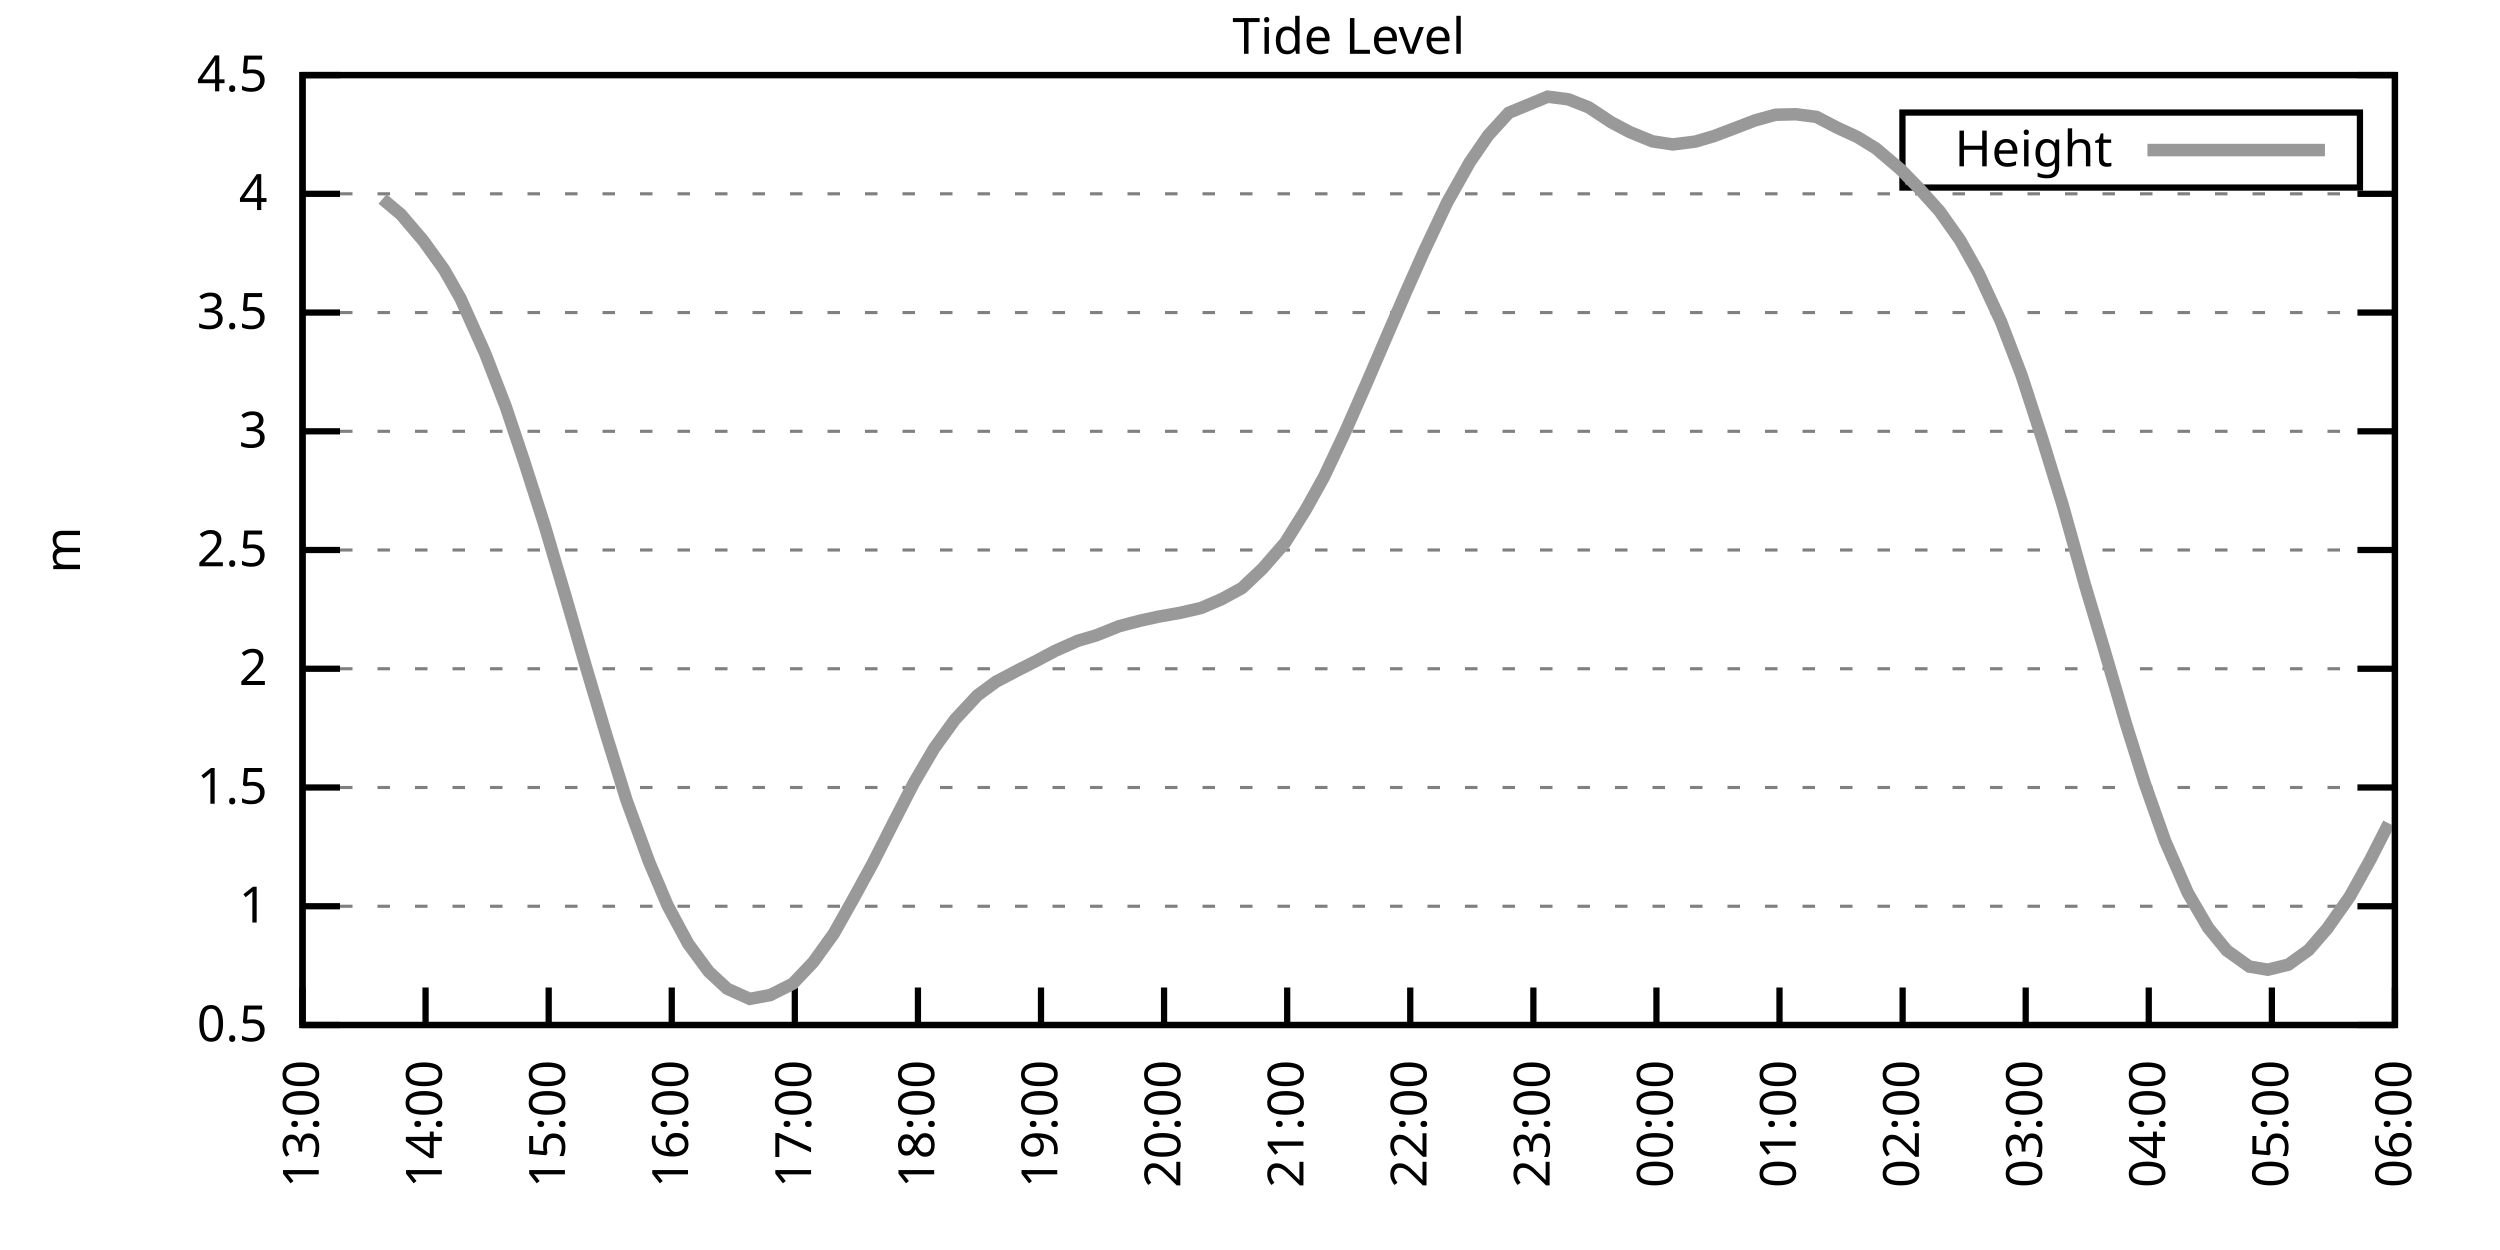
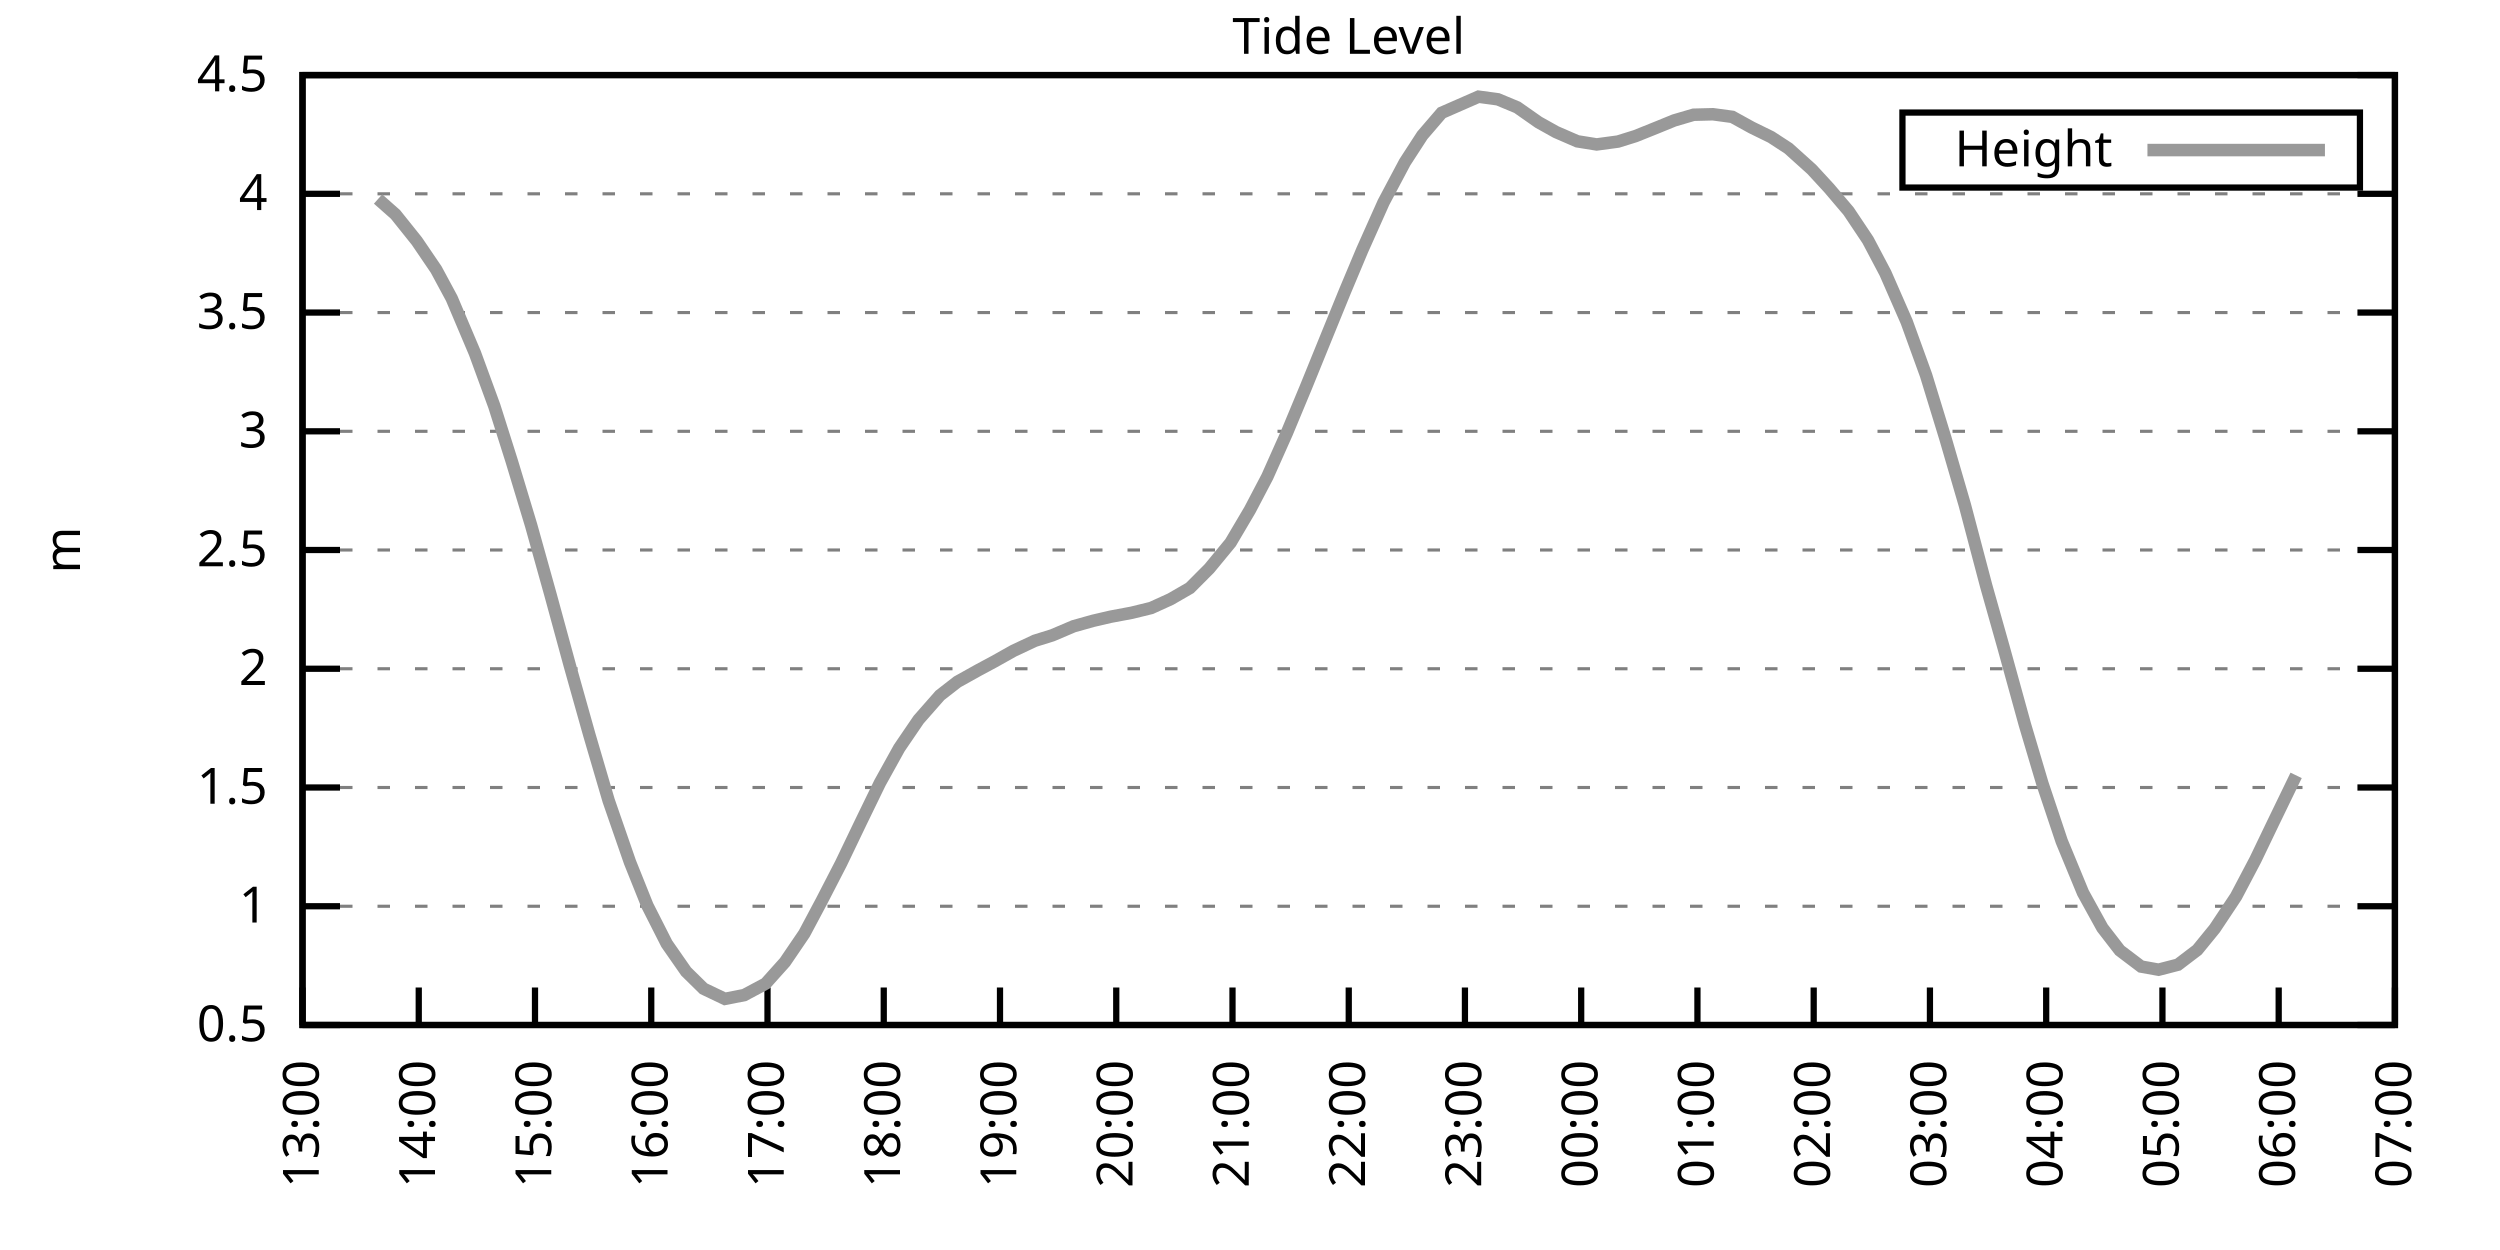
<svg xmlns="http://www.w3.org/2000/svg" xmlns:xlink="http://www.w3.org/1999/xlink" width="400" height="200" viewBox="0 0 400 200">
  <g id="gnuplot_canvas">
    <rect x="0" y="0" width="400" height="200" fill="none" />
    <defs>
      <circle id="gpDot" r="0.5" stroke-width="0.5" stroke="currentColor" />
      <path id="gpPt0" stroke-width="0.333" stroke="currentColor" d="M-1,0 h2 M0,-1 v2" />
      <path id="gpPt1" stroke-width="0.333" stroke="currentColor" d="M-1,-1 L1,1 M1,-1 L-1,1" />
      <path id="gpPt2" stroke-width="0.333" stroke="currentColor" d="M-1,0 L1,0 M0,-1 L0,1 M-1,-1 L1,1 M-1,1 L1,-1" />
      <rect id="gpPt3" stroke-width="0.333" stroke="currentColor" x="-1" y="-1" width="2" height="2" />
      <rect id="gpPt4" stroke-width="0.333" stroke="currentColor" fill="currentColor" x="-1" y="-1" width="2" height="2" />
      <circle id="gpPt5" stroke-width="0.333" stroke="currentColor" cx="0" cy="0" r="1" />
      <use xlink:href="#gpPt5" id="gpPt6" fill="currentColor" stroke="none" />
      <path id="gpPt7" stroke-width="0.333" stroke="currentColor" d="M0,-1.33 L-1.33,0.67 L1.33,0.67 z" />
      <use xlink:href="#gpPt7" id="gpPt8" fill="currentColor" stroke="none" />
      <use xlink:href="#gpPt7" id="gpPt9" stroke="currentColor" transform="rotate(180)" />
      <use xlink:href="#gpPt9" id="gpPt10" fill="currentColor" stroke="none" />
      <use xlink:href="#gpPt3" id="gpPt11" stroke="currentColor" transform="rotate(45)" />
      <use xlink:href="#gpPt11" id="gpPt12" fill="currentColor" stroke="none" />
      <path id="gpPt13" stroke-width="0.333" stroke="currentColor" d="M0,1.330 L1.265,0.411 L0.782,-1.067 L-0.782,-1.076 L-1.265,0.411 z" />
      <use xlink:href="#gpPt13" id="gpPt14" fill="currentColor" stroke="none" />
      <filter id="textbox" filterUnits="objectBoundingBox" x="0" y="0" height="1" width="1">
        <feFlood flood-color="white" flood-opacity="1" result="bgnd" />
        <feComposite in="SourceGraphic" in2="bgnd" operator="atop" />
      </filter>
      <filter id="greybox" filterUnits="objectBoundingBox" x="0" y="0" height="1" width="1">
        <feFlood flood-color="lightgrey" flood-opacity="1" result="grey" />
        <feComposite in="SourceGraphic" in2="grey" operator="atop" />
      </filter>
    </defs>
    <g fill="none" color="white" stroke="currentColor" stroke-width="1.00" stroke-linecap="butt" stroke-linejoin="miter">
</g>
    <g fill="none" color="black" stroke="currentColor" stroke-width="1.00" stroke-linecap="butt" stroke-linejoin="miter">
      <g stroke="none" shape-rendering="crispEdges">
        <polygon fill="rgb(255, 255, 255)" points="48.40,164.00 383.18,164.00 383.18,12.02 48.40,12.02 " />
      </g>
    </g>
    <g fill="none" color="black" stroke="currentColor" stroke-width="1.00" stroke-linecap="butt" stroke-linejoin="miter">
</g>
    <g fill="none" color="black" stroke="black" stroke-width="0.50" stroke-linecap="butt" stroke-linejoin="miter">
</g>
    <g fill="none" color="gray" stroke="currentColor" stroke-width="0.50" stroke-linecap="butt" stroke-linejoin="miter">
      <path stroke="gray" stroke-dasharray="2,4" class="gridline" d="M48.40,164.00 L383.19,164.00  " />
    </g>
    <g fill="none" color="gray" stroke="gray" stroke-width="1.00" stroke-linecap="butt" stroke-linejoin="miter">
</g>
    <g fill="none" color="black" stroke="currentColor" stroke-width="1.00" stroke-linecap="butt" stroke-linejoin="miter">
      <path stroke="black" d="M48.40,164.00 L54.40,164.00 M383.19,164.00 L377.19,164.00  " />
      <g transform="translate(42.80,166.60)" stroke="none" fill="black" font-family="Sans" font-size="8.00" text-anchor="end">
        <text>
          <tspan font-family="Sans"> 0.5</tspan>
        </text>
      </g>
    </g>
    <g fill="none" color="black" stroke="currentColor" stroke-width="1.00" stroke-linecap="butt" stroke-linejoin="miter">
</g>
    <g fill="none" color="black" stroke="black" stroke-width="0.50" stroke-linecap="butt" stroke-linejoin="miter">
</g>
    <g fill="none" color="gray" stroke="currentColor" stroke-width="0.50" stroke-linecap="butt" stroke-linejoin="miter">
      <path stroke="gray" stroke-dasharray="2,4" class="gridline" d="M48.40,145.00 L383.19,145.00  " />
    </g>
    <g fill="none" color="gray" stroke="gray" stroke-width="1.00" stroke-linecap="butt" stroke-linejoin="miter">
</g>
    <g fill="none" color="black" stroke="currentColor" stroke-width="1.00" stroke-linecap="butt" stroke-linejoin="miter">
      <path stroke="black" d="M48.40,145.00 L54.40,145.00 M383.19,145.00 L377.19,145.00  " />
      <g transform="translate(42.80,147.60)" stroke="none" fill="black" font-family="Sans" font-size="8.00" text-anchor="end">
        <text>
          <tspan font-family="Sans"> 1</tspan>
        </text>
      </g>
    </g>
    <g fill="none" color="black" stroke="currentColor" stroke-width="1.00" stroke-linecap="butt" stroke-linejoin="miter">
</g>
    <g fill="none" color="black" stroke="black" stroke-width="0.50" stroke-linecap="butt" stroke-linejoin="miter">
</g>
    <g fill="none" color="gray" stroke="currentColor" stroke-width="0.50" stroke-linecap="butt" stroke-linejoin="miter">
      <path stroke="gray" stroke-dasharray="2,4" class="gridline" d="M48.40,126.00 L383.19,126.00  " />
    </g>
    <g fill="none" color="gray" stroke="gray" stroke-width="1.00" stroke-linecap="butt" stroke-linejoin="miter">
</g>
    <g fill="none" color="black" stroke="currentColor" stroke-width="1.00" stroke-linecap="butt" stroke-linejoin="miter">
      <path stroke="black" d="M48.40,126.00 L54.40,126.00 M383.19,126.00 L377.19,126.00  " />
      <g transform="translate(42.80,128.60)" stroke="none" fill="black" font-family="Sans" font-size="8.00" text-anchor="end">
        <text>
          <tspan font-family="Sans"> 1.5</tspan>
        </text>
      </g>
    </g>
    <g fill="none" color="black" stroke="currentColor" stroke-width="1.00" stroke-linecap="butt" stroke-linejoin="miter">
</g>
    <g fill="none" color="black" stroke="black" stroke-width="0.50" stroke-linecap="butt" stroke-linejoin="miter">
</g>
    <g fill="none" color="gray" stroke="currentColor" stroke-width="0.50" stroke-linecap="butt" stroke-linejoin="miter">
      <path stroke="gray" stroke-dasharray="2,4" class="gridline" d="M48.40,107.00 L383.19,107.00  " />
    </g>
    <g fill="none" color="gray" stroke="gray" stroke-width="1.00" stroke-linecap="butt" stroke-linejoin="miter">
</g>
    <g fill="none" color="black" stroke="currentColor" stroke-width="1.00" stroke-linecap="butt" stroke-linejoin="miter">
      <path stroke="black" d="M48.40,107.00 L54.40,107.00 M383.19,107.00 L377.19,107.00  " />
      <g transform="translate(42.80,109.60)" stroke="none" fill="black" font-family="Sans" font-size="8.00" text-anchor="end">
        <text>
          <tspan font-family="Sans"> 2</tspan>
        </text>
      </g>
    </g>
    <g fill="none" color="black" stroke="currentColor" stroke-width="1.00" stroke-linecap="butt" stroke-linejoin="miter">
</g>
    <g fill="none" color="black" stroke="black" stroke-width="0.50" stroke-linecap="butt" stroke-linejoin="miter">
</g>
    <g fill="none" color="gray" stroke="currentColor" stroke-width="0.50" stroke-linecap="butt" stroke-linejoin="miter">
      <path stroke="gray" stroke-dasharray="2,4" class="gridline" d="M48.40,88.00 L383.19,88.00  " />
    </g>
    <g fill="none" color="gray" stroke="gray" stroke-width="1.00" stroke-linecap="butt" stroke-linejoin="miter">
</g>
    <g fill="none" color="black" stroke="currentColor" stroke-width="1.00" stroke-linecap="butt" stroke-linejoin="miter">
      <path stroke="black" d="M48.40,88.00 L54.40,88.00 M383.19,88.00 L377.19,88.00  " />
      <g transform="translate(42.80,90.60)" stroke="none" fill="black" font-family="Sans" font-size="8.00" text-anchor="end">
        <text>
          <tspan font-family="Sans"> 2.5</tspan>
        </text>
      </g>
    </g>
    <g fill="none" color="black" stroke="currentColor" stroke-width="1.00" stroke-linecap="butt" stroke-linejoin="miter">
</g>
    <g fill="none" color="black" stroke="black" stroke-width="0.50" stroke-linecap="butt" stroke-linejoin="miter">
</g>
    <g fill="none" color="gray" stroke="currentColor" stroke-width="0.50" stroke-linecap="butt" stroke-linejoin="miter">
      <path stroke="gray" stroke-dasharray="2,4" class="gridline" d="M48.40,69.01 L383.19,69.01  " />
    </g>
    <g fill="none" color="gray" stroke="gray" stroke-width="1.00" stroke-linecap="butt" stroke-linejoin="miter">
</g>
    <g fill="none" color="black" stroke="currentColor" stroke-width="1.00" stroke-linecap="butt" stroke-linejoin="miter">
      <path stroke="black" d="M48.40,69.01 L54.40,69.01 M383.19,69.01 L377.19,69.01  " />
      <g transform="translate(42.80,71.61)" stroke="none" fill="black" font-family="Sans" font-size="8.00" text-anchor="end">
        <text>
          <tspan font-family="Sans"> 3</tspan>
        </text>
      </g>
    </g>
    <g fill="none" color="black" stroke="currentColor" stroke-width="1.00" stroke-linecap="butt" stroke-linejoin="miter">
</g>
    <g fill="none" color="black" stroke="black" stroke-width="0.50" stroke-linecap="butt" stroke-linejoin="miter">
</g>
    <g fill="none" color="gray" stroke="currentColor" stroke-width="0.50" stroke-linecap="butt" stroke-linejoin="miter">
      <path stroke="gray" stroke-dasharray="2,4" class="gridline" d="M48.40,50.01 L383.19,50.01  " />
    </g>
    <g fill="none" color="gray" stroke="gray" stroke-width="1.00" stroke-linecap="butt" stroke-linejoin="miter">
</g>
    <g fill="none" color="black" stroke="currentColor" stroke-width="1.00" stroke-linecap="butt" stroke-linejoin="miter">
      <path stroke="black" d="M48.40,50.01 L54.40,50.01 M383.19,50.01 L377.19,50.01  " />
      <g transform="translate(42.80,52.61)" stroke="none" fill="black" font-family="Sans" font-size="8.00" text-anchor="end">
        <text>
          <tspan font-family="Sans"> 3.5</tspan>
        </text>
      </g>
    </g>
    <g fill="none" color="black" stroke="currentColor" stroke-width="1.00" stroke-linecap="butt" stroke-linejoin="miter">
</g>
    <g fill="none" color="black" stroke="black" stroke-width="0.50" stroke-linecap="butt" stroke-linejoin="miter">
</g>
    <g fill="none" color="gray" stroke="currentColor" stroke-width="0.50" stroke-linecap="butt" stroke-linejoin="miter">
      <path stroke="gray" stroke-dasharray="2,4" class="gridline" d="M48.40,31.01 L383.19,31.01  " />
    </g>
    <g fill="none" color="gray" stroke="gray" stroke-width="1.00" stroke-linecap="butt" stroke-linejoin="miter">
</g>
    <g fill="none" color="black" stroke="currentColor" stroke-width="1.00" stroke-linecap="butt" stroke-linejoin="miter">
      <path stroke="black" d="M48.40,31.01 L54.40,31.01 M383.19,31.01 L377.19,31.01  " />
      <g transform="translate(42.80,33.61)" stroke="none" fill="black" font-family="Sans" font-size="8.00" text-anchor="end">
        <text>
          <tspan font-family="Sans"> 4</tspan>
        </text>
      </g>
    </g>
    <g fill="none" color="black" stroke="currentColor" stroke-width="1.00" stroke-linecap="butt" stroke-linejoin="miter">
</g>
    <g fill="none" color="black" stroke="black" stroke-width="0.50" stroke-linecap="butt" stroke-linejoin="miter">
</g>
    <g fill="none" color="gray" stroke="currentColor" stroke-width="0.50" stroke-linecap="butt" stroke-linejoin="miter">
      <path stroke="gray" stroke-dasharray="2,4" class="gridline" d="M48.40,12.01 L383.19,12.01  " />
    </g>
    <g fill="none" color="gray" stroke="gray" stroke-width="1.00" stroke-linecap="butt" stroke-linejoin="miter">
</g>
    <g fill="none" color="black" stroke="currentColor" stroke-width="1.00" stroke-linecap="butt" stroke-linejoin="miter">
      <path stroke="black" d="M48.40,12.01 L54.40,12.01 M383.19,12.01 L377.19,12.01  " />
      <g transform="translate(42.80,14.61)" stroke="none" fill="black" font-family="Sans" font-size="8.00" text-anchor="end">
        <text>
          <tspan font-family="Sans"> 4.5</tspan>
        </text>
      </g>
    </g>
    <g fill="none" color="black" stroke="currentColor" stroke-width="1.00" stroke-linecap="butt" stroke-linejoin="miter">
      <path stroke="black" d="M48.40,164.00 L48.40,158.00  " />
      <g transform="translate(51.00,169.60) rotate(270.00)" stroke="none" fill="black" font-family="Sans" font-size="8.00" text-anchor="end">
        <text>
          <tspan font-family="Sans">13:00</tspan>
        </text>
      </g>
    </g>
    <g fill="none" color="black" stroke="currentColor" stroke-width="1.00" stroke-linecap="butt" stroke-linejoin="miter">
-       <path stroke="black" d="M68.09,164.00 L68.09,158.00  " />
-       <g transform="translate(70.69,169.60) rotate(270.00)" stroke="none" fill="black" font-family="Sans" font-size="8.00" text-anchor="end">
+       <path stroke="black" d="M67.00,164.00 L67.00,158.00  " />
+       <g transform="translate(69.60,169.60) rotate(270.00)" stroke="none" fill="black" font-family="Sans" font-size="8.00" text-anchor="end">
        <text>
          <tspan font-family="Sans">14:00</tspan>
        </text>
      </g>
    </g>
    <g fill="none" color="black" stroke="currentColor" stroke-width="1.00" stroke-linecap="butt" stroke-linejoin="miter">
-       <path stroke="black" d="M87.79,164.00 L87.79,158.00  " />
-       <g transform="translate(90.39,169.60) rotate(270.00)" stroke="none" fill="black" font-family="Sans" font-size="8.00" text-anchor="end">
+       <path stroke="black" d="M85.60,164.00 L85.60,158.00  " />
+       <g transform="translate(88.20,169.60) rotate(270.00)" stroke="none" fill="black" font-family="Sans" font-size="8.00" text-anchor="end">
        <text>
          <tspan font-family="Sans">15:00</tspan>
        </text>
      </g>
    </g>
    <g fill="none" color="black" stroke="currentColor" stroke-width="1.00" stroke-linecap="butt" stroke-linejoin="miter">
-       <path stroke="black" d="M107.48,164.00 L107.48,158.00  " />
-       <g transform="translate(110.08,169.60) rotate(270.00)" stroke="none" fill="black" font-family="Sans" font-size="8.00" text-anchor="end">
+       <path stroke="black" d="M104.20,164.00 L104.20,158.00  " />
+       <g transform="translate(106.80,169.60) rotate(270.00)" stroke="none" fill="black" font-family="Sans" font-size="8.00" text-anchor="end">
        <text>
          <tspan font-family="Sans">16:00</tspan>
        </text>
      </g>
    </g>
    <g fill="none" color="black" stroke="currentColor" stroke-width="1.00" stroke-linecap="butt" stroke-linejoin="miter">
-       <path stroke="black" d="M127.17,164.00 L127.17,158.00  " />
-       <g transform="translate(129.77,169.60) rotate(270.00)" stroke="none" fill="black" font-family="Sans" font-size="8.00" text-anchor="end">
+       <path stroke="black" d="M122.80,164.00 L122.80,158.00  " />
+       <g transform="translate(125.40,169.60) rotate(270.00)" stroke="none" fill="black" font-family="Sans" font-size="8.00" text-anchor="end">
        <text>
          <tspan font-family="Sans">17:00</tspan>
        </text>
      </g>
    </g>
    <g fill="none" color="black" stroke="currentColor" stroke-width="1.00" stroke-linecap="butt" stroke-linejoin="miter">
-       <path stroke="black" d="M146.87,164.00 L146.87,158.00  " />
-       <g transform="translate(149.47,169.60) rotate(270.00)" stroke="none" fill="black" font-family="Sans" font-size="8.00" text-anchor="end">
+       <path stroke="black" d="M141.40,164.00 L141.40,158.00  " />
+       <g transform="translate(144.00,169.60) rotate(270.00)" stroke="none" fill="black" font-family="Sans" font-size="8.00" text-anchor="end">
        <text>
          <tspan font-family="Sans">18:00</tspan>
        </text>
      </g>
    </g>
    <g fill="none" color="black" stroke="currentColor" stroke-width="1.00" stroke-linecap="butt" stroke-linejoin="miter">
-       <path stroke="black" d="M166.56,164.00 L166.56,158.00  " />
-       <g transform="translate(169.16,169.60) rotate(270.00)" stroke="none" fill="black" font-family="Sans" font-size="8.00" text-anchor="end">
+       <path stroke="black" d="M160.00,164.00 L160.00,158.00  " />
+       <g transform="translate(162.60,169.60) rotate(270.00)" stroke="none" fill="black" font-family="Sans" font-size="8.00" text-anchor="end">
        <text>
          <tspan font-family="Sans">19:00</tspan>
        </text>
      </g>
    </g>
    <g fill="none" color="black" stroke="currentColor" stroke-width="1.00" stroke-linecap="butt" stroke-linejoin="miter">
-       <path stroke="black" d="M186.25,164.00 L186.25,158.00  " />
-       <g transform="translate(188.85,169.60) rotate(270.00)" stroke="none" fill="black" font-family="Sans" font-size="8.00" text-anchor="end">
+       <path stroke="black" d="M178.60,164.00 L178.60,158.00  " />
+       <g transform="translate(181.20,169.60) rotate(270.00)" stroke="none" fill="black" font-family="Sans" font-size="8.00" text-anchor="end">
        <text>
          <tspan font-family="Sans">20:00</tspan>
        </text>
      </g>
    </g>
    <g fill="none" color="black" stroke="currentColor" stroke-width="1.00" stroke-linecap="butt" stroke-linejoin="miter">
-       <path stroke="black" d="M205.95,164.00 L205.95,158.00  " />
-       <g transform="translate(208.55,169.60) rotate(270.00)" stroke="none" fill="black" font-family="Sans" font-size="8.00" text-anchor="end">
+       <path stroke="black" d="M197.20,164.00 L197.20,158.00  " />
+       <g transform="translate(199.80,169.60) rotate(270.00)" stroke="none" fill="black" font-family="Sans" font-size="8.00" text-anchor="end">
        <text>
          <tspan font-family="Sans">21:00</tspan>
        </text>
      </g>
    </g>
    <g fill="none" color="black" stroke="currentColor" stroke-width="1.00" stroke-linecap="butt" stroke-linejoin="miter">
-       <path stroke="black" d="M225.64,164.00 L225.64,158.00  " />
-       <g transform="translate(228.24,169.60) rotate(270.00)" stroke="none" fill="black" font-family="Sans" font-size="8.00" text-anchor="end">
+       <path stroke="black" d="M215.80,164.00 L215.80,158.00  " />
+       <g transform="translate(218.40,169.60) rotate(270.00)" stroke="none" fill="black" font-family="Sans" font-size="8.00" text-anchor="end">
        <text>
          <tspan font-family="Sans">22:00</tspan>
        </text>
      </g>
    </g>
    <g fill="none" color="black" stroke="currentColor" stroke-width="1.00" stroke-linecap="butt" stroke-linejoin="miter">
-       <path stroke="black" d="M245.34,164.00 L245.34,158.00  " />
-       <g transform="translate(247.94,169.60) rotate(270.00)" stroke="none" fill="black" font-family="Sans" font-size="8.00" text-anchor="end">
+       <path stroke="black" d="M234.39,164.00 L234.39,158.00  " />
+       <g transform="translate(236.99,169.60) rotate(270.00)" stroke="none" fill="black" font-family="Sans" font-size="8.00" text-anchor="end">
        <text>
          <tspan font-family="Sans">23:00</tspan>
        </text>
      </g>
    </g>
    <g fill="none" color="black" stroke="currentColor" stroke-width="1.00" stroke-linecap="butt" stroke-linejoin="miter">
-       <path stroke="black" d="M265.03,164.00 L265.03,158.00  " />
-       <g transform="translate(267.63,169.60) rotate(270.00)" stroke="none" fill="black" font-family="Sans" font-size="8.00" text-anchor="end">
+       <path stroke="black" d="M252.99,164.00 L252.99,158.00  " />
+       <g transform="translate(255.59,169.60) rotate(270.00)" stroke="none" fill="black" font-family="Sans" font-size="8.00" text-anchor="end">
        <text>
          <tspan font-family="Sans">00:00</tspan>
        </text>
      </g>
    </g>
    <g fill="none" color="black" stroke="currentColor" stroke-width="1.00" stroke-linecap="butt" stroke-linejoin="miter">
-       <path stroke="black" d="M284.72,164.00 L284.72,158.00  " />
-       <g transform="translate(287.32,169.60) rotate(270.00)" stroke="none" fill="black" font-family="Sans" font-size="8.00" text-anchor="end">
+       <path stroke="black" d="M271.59,164.00 L271.59,158.00  " />
+       <g transform="translate(274.19,169.60) rotate(270.00)" stroke="none" fill="black" font-family="Sans" font-size="8.00" text-anchor="end">
        <text>
          <tspan font-family="Sans">01:00</tspan>
        </text>
      </g>
    </g>
    <g fill="none" color="black" stroke="currentColor" stroke-width="1.00" stroke-linecap="butt" stroke-linejoin="miter">
-       <path stroke="black" d="M304.42,164.00 L304.42,158.00  " />
-       <g transform="translate(307.02,169.60) rotate(270.00)" stroke="none" fill="black" font-family="Sans" font-size="8.00" text-anchor="end">
+       <path stroke="black" d="M290.19,164.00 L290.19,158.00  " />
+       <g transform="translate(292.79,169.60) rotate(270.00)" stroke="none" fill="black" font-family="Sans" font-size="8.00" text-anchor="end">
        <text>
          <tspan font-family="Sans">02:00</tspan>
        </text>
      </g>
    </g>
    <g fill="none" color="black" stroke="currentColor" stroke-width="1.00" stroke-linecap="butt" stroke-linejoin="miter">
-       <path stroke="black" d="M324.11,164.00 L324.11,158.00  " />
-       <g transform="translate(326.71,169.60) rotate(270.00)" stroke="none" fill="black" font-family="Sans" font-size="8.00" text-anchor="end">
+       <path stroke="black" d="M308.79,164.00 L308.79,158.00  " />
+       <g transform="translate(311.39,169.60) rotate(270.00)" stroke="none" fill="black" font-family="Sans" font-size="8.00" text-anchor="end">
        <text>
          <tspan font-family="Sans">03:00</tspan>
        </text>
      </g>
    </g>
    <g fill="none" color="black" stroke="currentColor" stroke-width="1.00" stroke-linecap="butt" stroke-linejoin="miter">
-       <path stroke="black" d="M343.80,164.00 L343.80,158.00  " />
-       <g transform="translate(346.40,169.60) rotate(270.00)" stroke="none" fill="black" font-family="Sans" font-size="8.00" text-anchor="end">
+       <path stroke="black" d="M327.39,164.00 L327.39,158.00  " />
+       <g transform="translate(329.99,169.60) rotate(270.00)" stroke="none" fill="black" font-family="Sans" font-size="8.00" text-anchor="end">
        <text>
          <tspan font-family="Sans">04:00</tspan>
        </text>
      </g>
    </g>
    <g fill="none" color="black" stroke="currentColor" stroke-width="1.00" stroke-linecap="butt" stroke-linejoin="miter">
-       <path stroke="black" d="M363.50,164.00 L363.50,158.00  " />
-       <g transform="translate(366.10,169.60) rotate(270.00)" stroke="none" fill="black" font-family="Sans" font-size="8.00" text-anchor="end">
+       <path stroke="black" d="M345.99,164.00 L345.99,158.00  " />
+       <g transform="translate(348.59,169.60) rotate(270.00)" stroke="none" fill="black" font-family="Sans" font-size="8.00" text-anchor="end">
        <text>
          <tspan font-family="Sans">05:00</tspan>
+         </text>
+       </g>
+     </g>
+     <g fill="none" color="black" stroke="currentColor" stroke-width="1.00" stroke-linecap="butt" stroke-linejoin="miter">
+       <path stroke="black" d="M364.59,164.00 L364.59,158.00  " />
+       <g transform="translate(367.19,169.60) rotate(270.00)" stroke="none" fill="black" font-family="Sans" font-size="8.00" text-anchor="end">
+         <text>
+           <tspan font-family="Sans">06:00</tspan>
        </text>
      </g>
    </g>
    <g fill="none" color="black" stroke="currentColor" stroke-width="1.00" stroke-linecap="butt" stroke-linejoin="miter">
      <path stroke="black" d="M383.19,164.00 L383.19,158.00  " />
      <g transform="translate(385.79,169.60) rotate(270.00)" stroke="none" fill="black" font-family="Sans" font-size="8.00" text-anchor="end">
        <text>
-           <tspan font-family="Sans">06:00</tspan>
+           <tspan font-family="Sans">07:00</tspan>
        </text>
      </g>
    </g>
    <g fill="none" color="black" stroke="currentColor" stroke-width="1.00" stroke-linecap="butt" stroke-linejoin="miter">
</g>
    <g fill="none" color="black" stroke="currentColor" stroke-width="1.00" stroke-linecap="butt" stroke-linejoin="miter">
      <path stroke="black" d="M48.40,12.01 L48.40,164.00 L383.19,164.00 L383.19,12.01 L48.40,12.01 Z  " />
    </g>
    <g fill="none" color="black" stroke="currentColor" stroke-width="1.00" stroke-linecap="butt" stroke-linejoin="miter">
</g>
    <g fill="none" color="black" stroke="currentColor" stroke-width="1.00" stroke-linecap="butt" stroke-linejoin="miter">
      <path stroke="black" d="M304.39,30.01 L304.39,18.01 L377.59,18.01 L377.59,30.01 L304.39,30.01 Z  " />
    </g>
    <g id="Tide_level_plot_1">
      <g fill="none" color="white" stroke="black" stroke-width="2.00" stroke-linecap="butt" stroke-linejoin="miter">
</g>
      <g fill="none" color="black" stroke="currentColor" stroke-width="2.00" stroke-linecap="butt" stroke-linejoin="miter">
        <g transform="translate(337.99,26.61)" stroke="none" fill="black" font-family="Sans" font-size="8.00" text-anchor="end">
          <text>
            <tspan font-family="Sans">Height</tspan>
          </text>
        </g>
      </g>
      <g fill="none" color="black" stroke="currentColor" stroke-width="2.00" stroke-linecap="butt" stroke-linejoin="miter">
-         <path stroke="rgb(153, 153, 153)" d="M343.59,24.01 L371.99,24.01 M61.20,31.84 L64.15,34.31 L67.77,38.57 L71.05,43.13 L73.67,47.73 L77.61,56.51   L80.89,64.98 L83.85,73.79 L87.13,84.05 L90.41,95.15 L93.70,106.51 L96.98,117.53 L100.26,128.09 L103.87,137.93   L106.82,144.89 L110.11,151.00 L113.39,155.45 L116.34,158.19 L119.95,159.82 L123.24,159.21 L126.85,157.39 L130.13,153.93   L133.41,149.37 L136.36,144.13 L139.65,138.12 L142.93,131.66 L146.21,125.28 L149.49,119.69 L152.78,115.14 L156.39,111.26   L159.34,109.09 L162.95,107.19 L165.58,105.86 L168.86,104.12 L172.47,102.52 L175.42,101.65 L179.03,100.20 L182.32,99.33   L185.27,98.68 L188.88,98.04 L192.16,97.28 L195.45,95.87 L198.73,94.08 L202.01,90.97 L205.62,86.83 L208.90,81.58   L211.86,76.26 L215.14,69.31 L218.42,61.86 L222.03,53.47 L224.99,46.63 L227.94,40.01 L231.55,32.38 L235.16,25.96   L238.11,21.66 L241.40,18.05 L247.63,15.47 L250.92,15.89 L254.20,17.18 L257.81,19.57 L260.76,21.13 L264.37,22.61   L267.65,23.11 L271.27,22.65 L274.22,21.78 L277.83,20.41 L280.78,19.27 L284.07,18.36 L287.35,18.28 L290.63,18.70   L293.91,20.41 L297.19,21.93 L300.15,23.75 L304.09,27.10 L307.04,30.13 L310.32,33.78 L313.61,38.42 L316.56,43.70   L320.17,51.49 L323.45,60.04 L326.74,70.15 L330.02,80.79 L333.63,93.70 L336.58,103.58 L340.19,115.93 L343.15,125.32   L346.43,134.59 L350.04,142.84 L353.32,148.46 L356.28,152.07 L359.89,154.65 L362.84,155.15 L366.12,154.35 L369.40,151.99   L372.36,148.57 L375.97,143.44 L379.25,137.55 L382.21,131.74  " />
+         <path stroke="rgb(153, 153, 153)" d="M343.59,24.01 L371.99,24.01 M60.49,31.84 L63.28,34.31 L66.69,38.57 L69.79,43.13 L72.27,47.73 L75.99,56.51   L79.09,64.98 L81.88,73.79 L84.98,84.05 L88.08,95.15 L91.18,106.51 L94.28,117.53 L97.38,128.09 L100.79,137.93   L103.58,144.89 L106.68,151.00 L109.78,155.45 L112.57,158.19 L115.98,159.82 L119.08,159.21 L122.49,157.39 L125.59,153.93   L128.69,149.37 L131.48,144.13 L134.58,138.12 L137.68,131.66 L140.78,125.28 L143.88,119.69 L146.98,115.14 L150.39,111.26   L153.18,109.09 L156.59,107.19 L159.07,105.86 L162.17,104.12 L165.58,102.52 L168.37,101.65 L171.78,100.20 L174.88,99.33   L177.67,98.68 L181.08,98.04 L184.18,97.28 L187.28,95.87 L190.38,94.08 L193.48,90.97 L196.89,86.83 L199.99,81.58   L202.78,76.26 L205.88,69.31 L208.98,61.86 L212.39,53.47 L215.18,46.63 L217.96,40.01 L221.37,32.38 L224.78,25.96   L227.57,21.66 L230.67,18.05 L236.56,15.47 L239.66,15.89 L242.76,17.18 L246.17,19.57 L248.96,21.13 L252.37,22.61   L255.47,23.11 L258.88,22.65 L261.67,21.78 L265.08,20.41 L267.87,19.27 L270.97,18.36 L274.07,18.28 L277.17,18.70   L280.27,20.41 L283.37,21.93 L286.16,23.75 L289.88,27.10 L292.67,30.13 L295.77,33.78 L298.87,38.42 L301.66,43.70   L305.07,51.49 L308.17,60.04 L311.27,70.15 L314.37,80.79 L317.78,93.70 L320.57,103.58 L323.98,115.93 L326.77,125.32   L329.87,134.59 L333.28,142.84 L336.38,148.46 L339.17,152.07 L342.58,154.65 L345.37,155.15 L348.47,154.35 L351.57,151.99   L354.36,148.57 L357.77,143.44 L360.87,137.55 L363.66,131.74 L367.38,124.06  " />
      </g>
    </g>
    <g fill="none" color="black" stroke="currentColor" stroke-width="2.00" stroke-linecap="butt" stroke-linejoin="miter">
</g>
    <g fill="none" color="black" stroke="black" stroke-width="1.00" stroke-linecap="butt" stroke-linejoin="miter">
</g>
    <g fill="none" color="black" stroke="currentColor" stroke-width="1.00" stroke-linecap="butt" stroke-linejoin="miter">
      <path stroke="black" d="M48.40,12.01 L48.40,164.00 L383.19,164.00 L383.19,12.01 L48.40,12.01 Z  " />
      <g transform="translate(12.80,88.01) rotate(270.00)" stroke="none" fill="black" font-family="Sans" font-size="8.00" text-anchor="middle">
        <text>
          <tspan font-family="Sans">m</tspan>
        </text>
      </g>
    </g>
    <g fill="none" color="black" stroke="currentColor" stroke-width="1.00" stroke-linecap="butt" stroke-linejoin="miter">
</g>
    <g fill="none" color="black" stroke="currentColor" stroke-width="1.00" stroke-linecap="butt" stroke-linejoin="miter">
      <g transform="translate(215.79,8.61)" stroke="none" fill="black" font-family="Sans" font-size="8.00" text-anchor="middle">
        <text>
          <tspan font-family="Sans">Tide Level</tspan>
        </text>
      </g>
    </g>
    <g fill="none" color="black" stroke="currentColor" stroke-width="1.00" stroke-linecap="butt" stroke-linejoin="miter">
</g>
  </g>
</svg>
